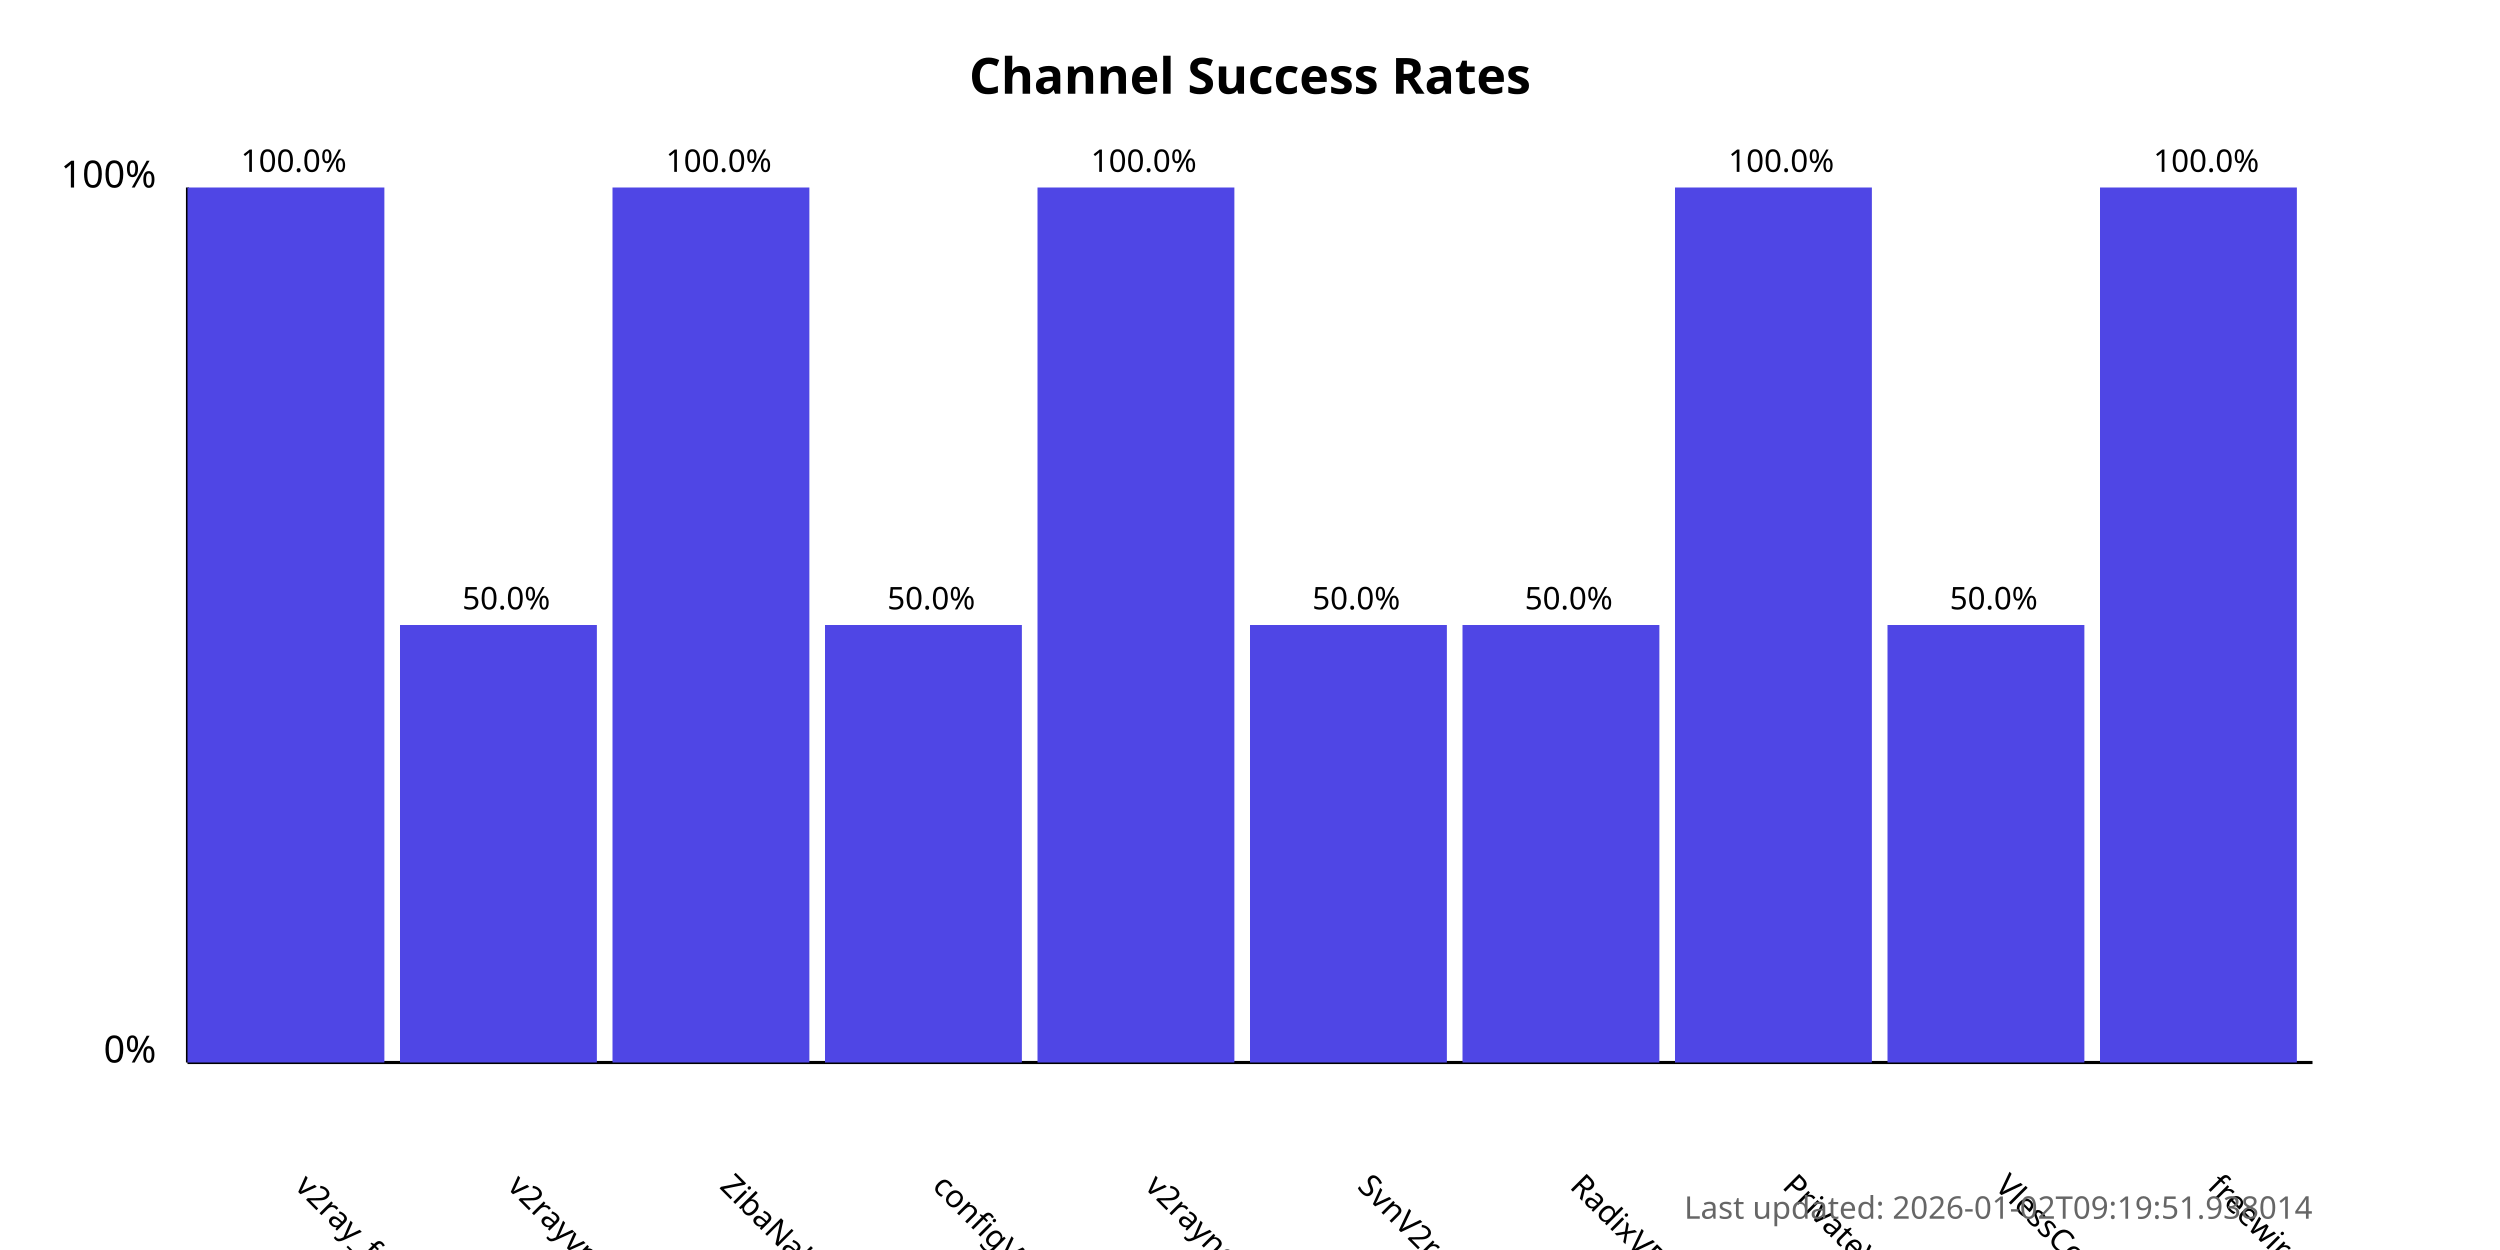
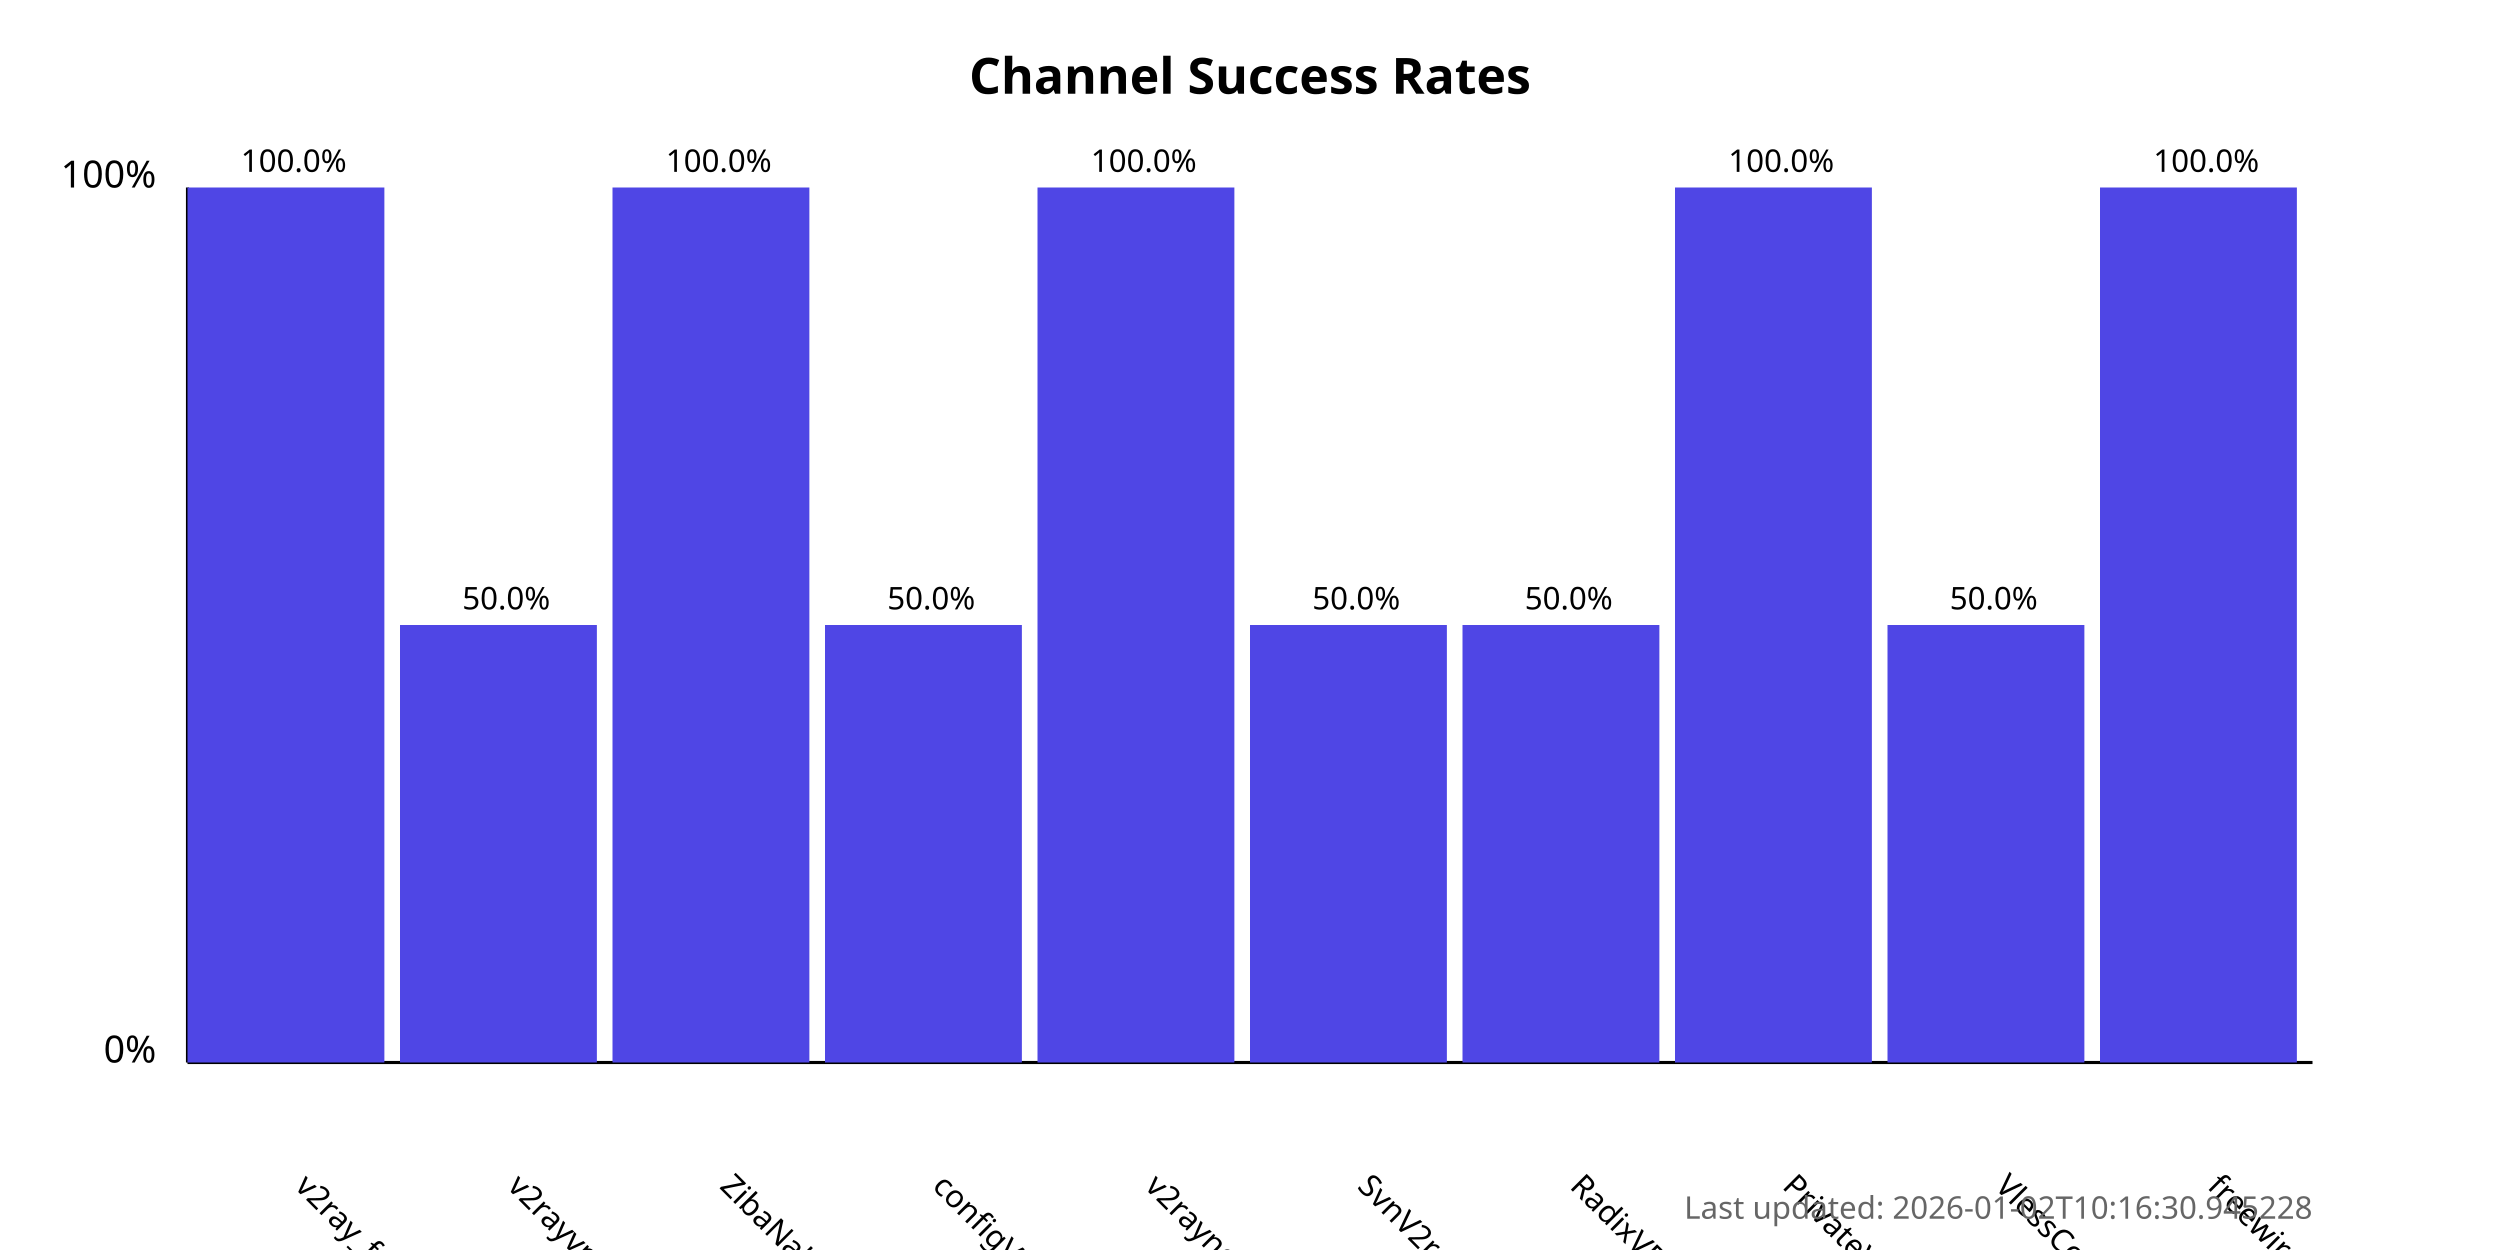
<svg xmlns="http://www.w3.org/2000/svg" width="800" height="400">
  <style>
            .chart-title { font: bold 16px sans-serif; }
            .axis-label { font: 12px sans-serif; }
            .tick-label { font: 10px sans-serif; }
            .bar { fill: #4f46e5; }
            .bar:hover { fill: #6366f1; }
            .timestamp { font: 10px sans-serif; fill: #666; }
        </style>
  <text x="400.0" y="30" text-anchor="middle" class="chart-title">
            Channel Success Rates
        </text>
  <line x1="60" y1="340" x2="60" y2="60" stroke="black" stroke-width="1" />
  <line x1="60" y1="340" x2="740" y2="340" stroke="black" stroke-width="1" />
  <text x="50" y="340" text-anchor="end" class="axis-label">0%</text>
  <text x="50" y="60" text-anchor="end" class="axis-label">100%</text>
  <g>
    <rect x="60" y="60.0" width="63.0" height="280.0" class="bar" />
    <text x="94.0" y="380" transform="rotate(45, 94.0, 380)" text-anchor="start" class="tick-label">
                v2ray_free_conf
            </text>
    <text x="94.0" y="55.0" text-anchor="middle" class="tick-label">
                100.0%
            </text>
  </g>
  <g>
    <rect x="128.0" y="200.0" width="63.0" height="140.0" class="bar" />
    <text x="162.0" y="380" transform="rotate(45, 162.0, 380)" text-anchor="start" class="tick-label">
                v2rayvpno
            </text>
    <text x="162.0" y="195.0" text-anchor="middle" class="tick-label">
                50.0%
            </text>
  </g>
  <g>
    <rect x="196.0" y="60.0" width="63.0" height="280.0" class="bar" />
    <text x="230.0" y="380" transform="rotate(45, 230.0, 380)" text-anchor="start" class="tick-label">
                ZibaNabz
            </text>
    <text x="230.0" y="55.0" text-anchor="middle" class="tick-label">
                100.0%
            </text>
  </g>
  <g>
    <rect x="264.0" y="200.0" width="63.0" height="140.0" class="bar" />
    <text x="298.0" y="380" transform="rotate(45, 298.0, 380)" text-anchor="start" class="tick-label">
                configV2rayForFree
            </text>
    <text x="298.0" y="195.0" text-anchor="middle" class="tick-label">
                50.0%
            </text>
  </g>
  <g>
    <rect x="332.0" y="60.0" width="63.0" height="280.0" class="bar" />
    <text x="366.0" y="380" transform="rotate(45, 366.0, 380)" text-anchor="start" class="tick-label">
                v2rayngvpn
            </text>
    <text x="366.0" y="55.0" text-anchor="middle" class="tick-label">
                100.0%
            </text>
  </g>
  <g>
    <rect x="400.0" y="200.0" width="63.0" height="140.0" class="bar" />
    <text x="434.0" y="380" transform="rotate(45, 434.0, 380)" text-anchor="start" class="tick-label">
                SvnV2ray
            </text>
    <text x="434.0" y="195.0" text-anchor="middle" class="tick-label">
                50.0%
            </text>
  </g>
  <g>
    <rect x="468.0" y="200.0" width="63.0" height="140.0" class="bar" />
    <text x="502.0" y="380" transform="rotate(45, 502.0, 380)" text-anchor="start" class="tick-label">
                RadixVPN
            </text>
    <text x="502.0" y="195.0" text-anchor="middle" class="tick-label">
                50.0%
            </text>
  </g>
  <g>
    <rect x="536.0" y="60.0" width="63.0" height="280.0" class="bar" />
    <text x="570.0" y="380" transform="rotate(45, 570.0, 380)" text-anchor="start" class="tick-label">
                PrivateVPNs
            </text>
    <text x="570.0" y="55.0" text-anchor="middle" class="tick-label">
                100.0%
            </text>
  </g>
  <g>
    <rect x="604.0" y="200.0" width="63.0" height="140.0" class="bar" />
    <text x="638.0" y="380" transform="rotate(45, 638.0, 380)" text-anchor="start" class="tick-label">
                VlessConfig
            </text>
    <text x="638.0" y="195.0" text-anchor="middle" class="tick-label">
                50.0%
            </text>
  </g>
  <g>
    <rect x="672.0" y="60.0" width="63.0" height="280.0" class="bar" />
    <text x="706.0" y="380" transform="rotate(45, 706.0, 380)" text-anchor="start" class="tick-label">
                freewireguard
            </text>
    <text x="706.0" y="55.0" text-anchor="middle" class="tick-label">
                100.0%
            </text>
  </g>
  <text x="740" y="390" text-anchor="end" class="timestamp">
-             Last updated: 2026-01-02T09:19:51.938014
+             Last updated: 2026-01-02T10:16:30.945228
        </text>
</svg>
